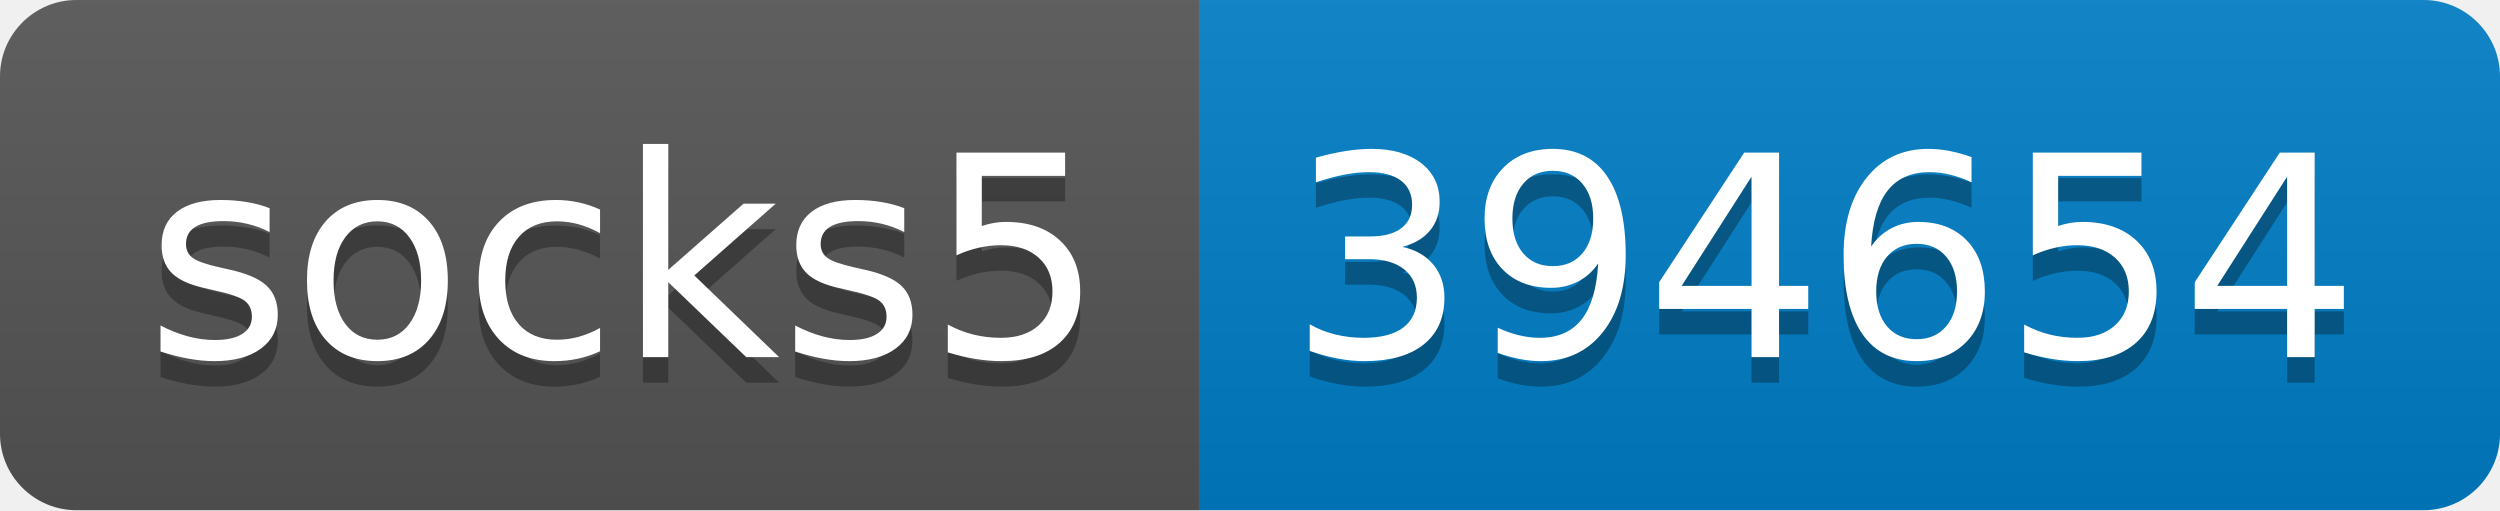
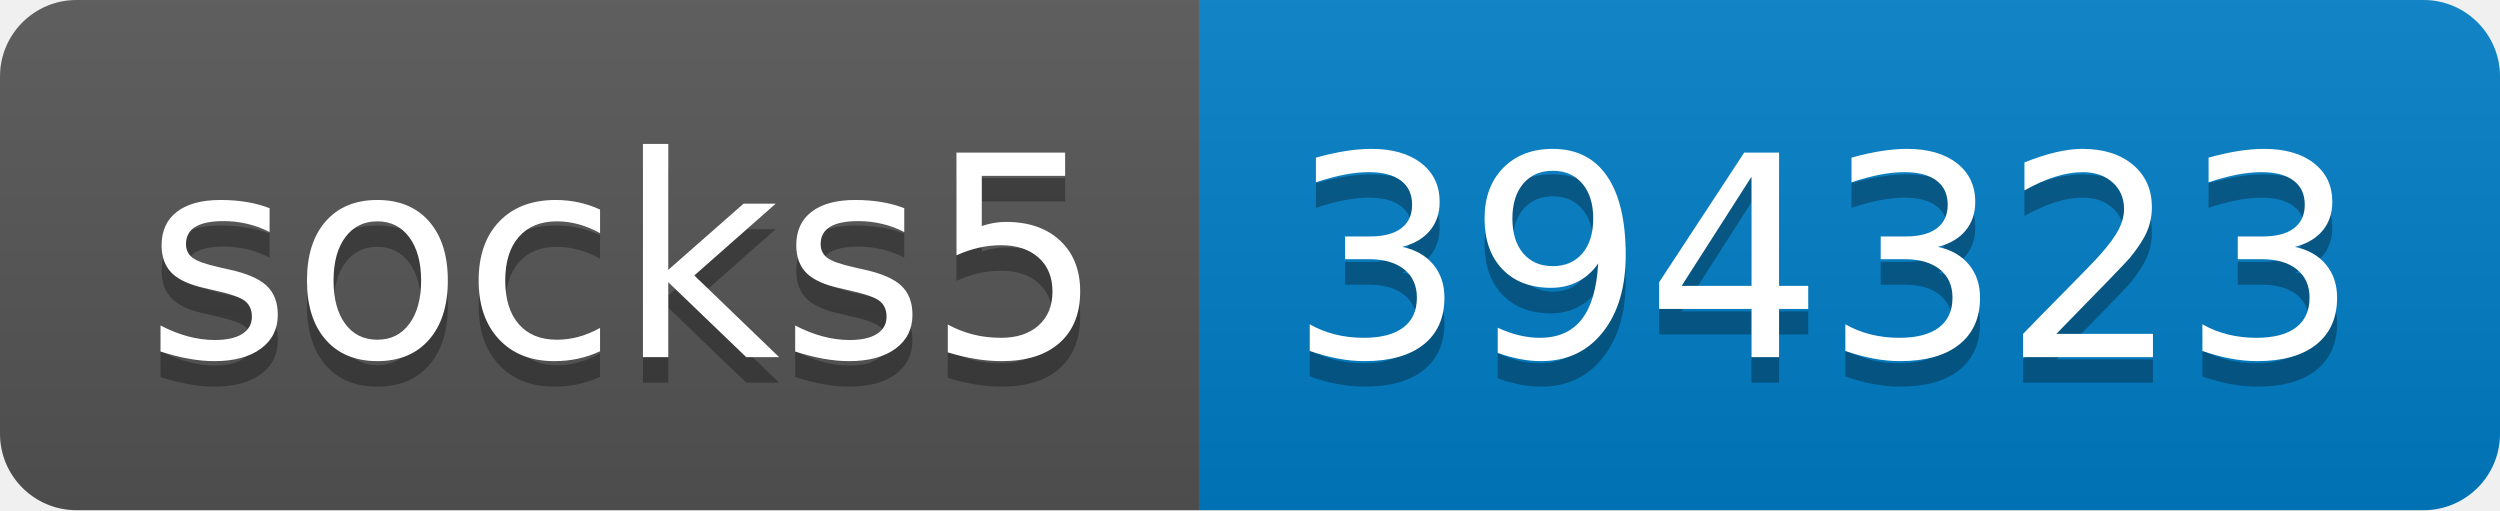
- <svg xmlns="http://www.w3.org/2000/svg" width="98" height="20" role="img" aria-label="socks5: 394654">
+ <svg xmlns="http://www.w3.org/2000/svg" width="98" height="20" role="img" aria-label="socks5: 394323">
  <linearGradient id="s" x2="0" y2="100%">
    <stop offset="0" stop-color="#bbb" stop-opacity=".1" />
    <stop offset="1" stop-opacity=".1" />
  </linearGradient>
  <clipPath id="r">
    <rect width="98" height="20" rx="3" fill="#fff" />
  </clipPath>
  <g clip-path="url(#r)">
    <rect width="47" height="20" fill="#555" />
    <rect x="47" width="51" height="20" fill="#007ec6" />
    <rect width="98" height="20" fill="url(#s)" />
  </g>
  <g fill="#fff" text-anchor="middle" font-family="Verdana,Geneva,DejaVu Sans,sans-serif" text-rendering="geometricPrecision" font-size="110">
    <text aria-hidden="true" x="245" y="150" fill="#010101" fill-opacity=".3" transform="scale(.1)" textLength="370">socks5</text>
    <text x="245" y="140" transform="scale(.1)" fill="#fff" textLength="370">socks5</text>
-     <text aria-hidden="true" x="715" y="150" fill="#010101" fill-opacity=".3" transform="scale(.1)" textLength="410">394654</text>
-     <text x="715" y="140" transform="scale(.1)" fill="#fff" textLength="410">394654</text>
+     <text aria-hidden="true" x="715" y="150" fill="#010101" fill-opacity=".3" transform="scale(.1)" textLength="410">394323</text>
+     <text x="715" y="140" transform="scale(.1)" fill="#fff" textLength="410">394323</text>
  </g>
</svg>
